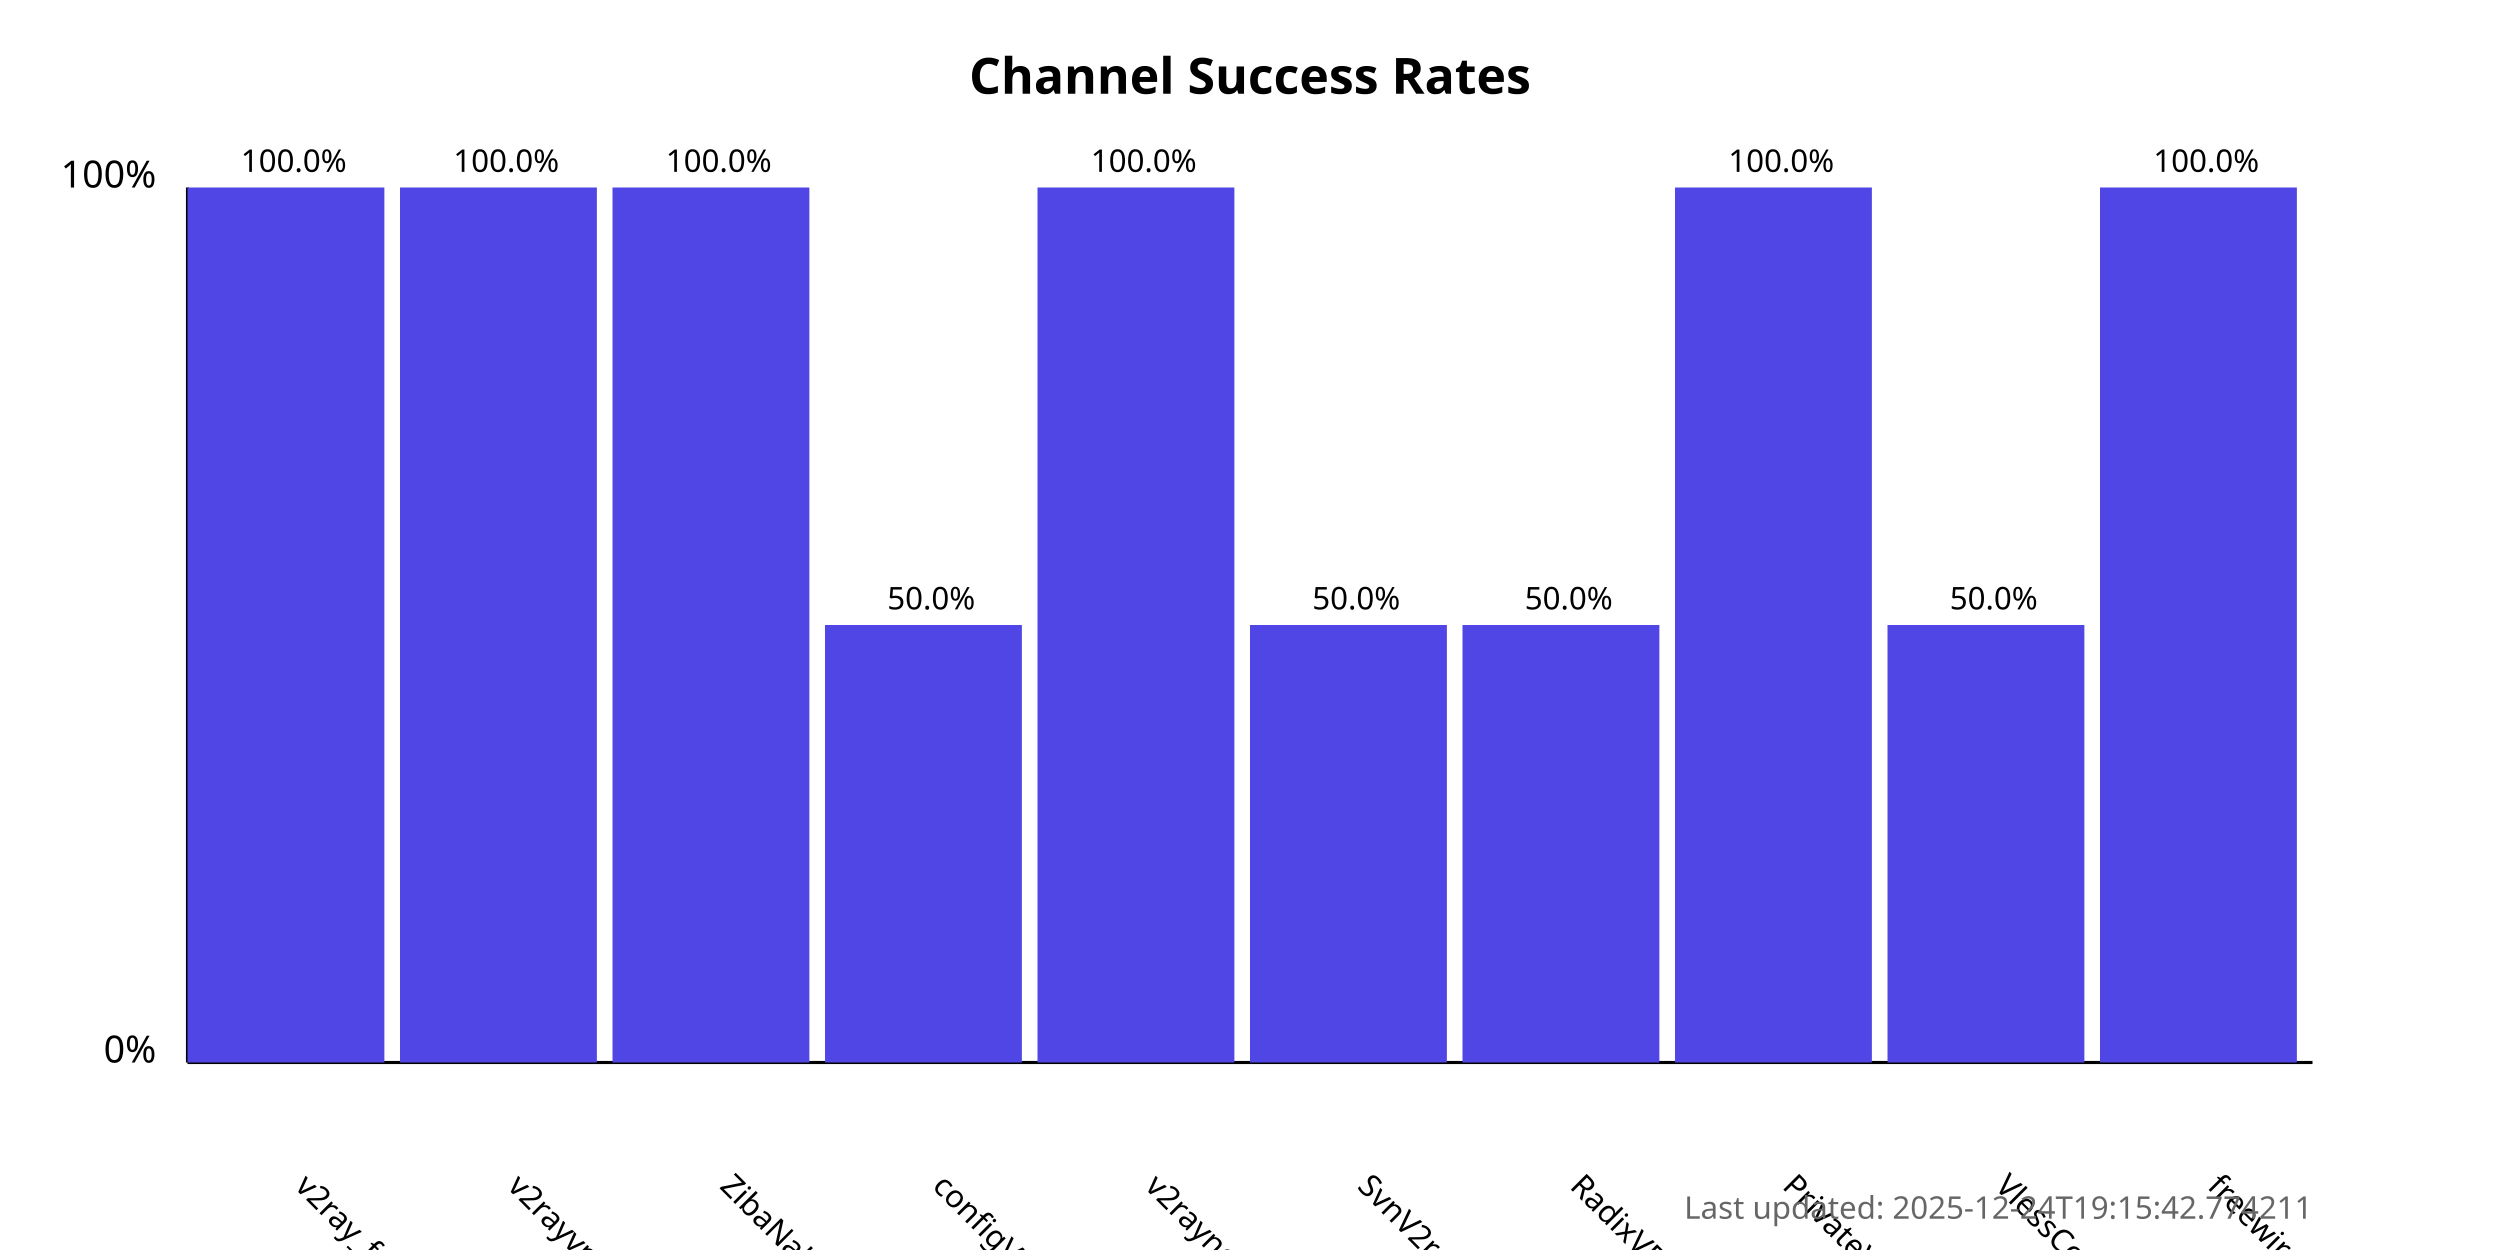
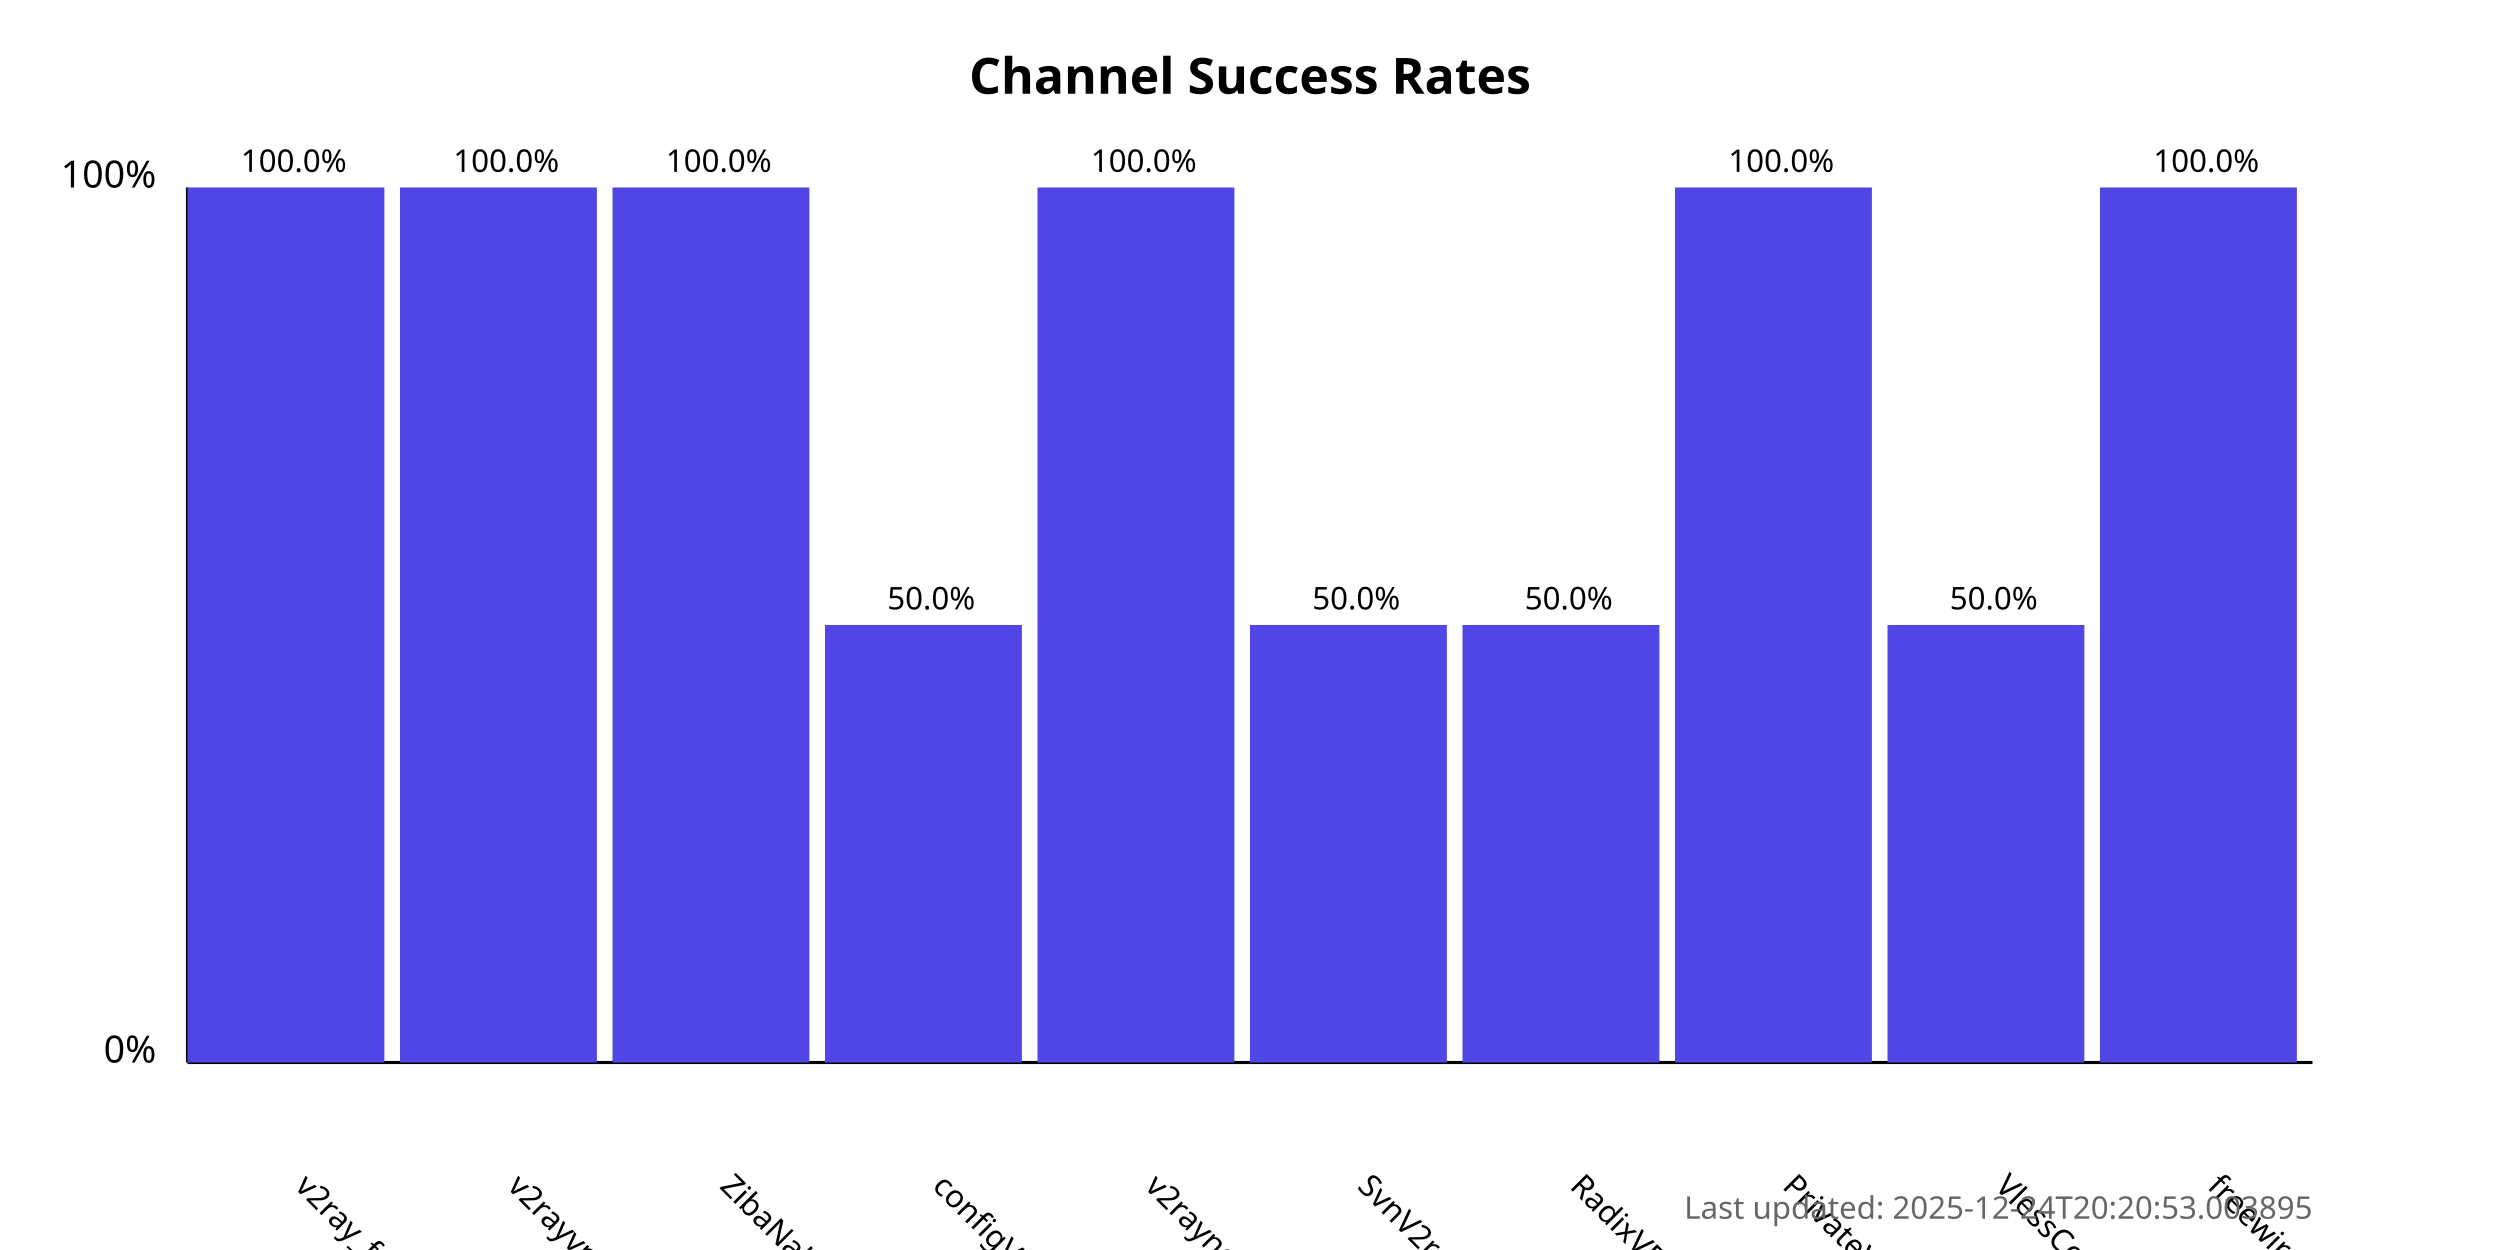
<svg xmlns="http://www.w3.org/2000/svg" width="800" height="400">
  <style>
            .chart-title { font: bold 16px sans-serif; }
            .axis-label { font: 12px sans-serif; }
            .tick-label { font: 10px sans-serif; }
            .bar { fill: #4f46e5; }
            .bar:hover { fill: #6366f1; }
            .timestamp { font: 10px sans-serif; fill: #666; }
        </style>
  <text x="400.0" y="30" text-anchor="middle" class="chart-title">
            Channel Success Rates
        </text>
  <line x1="60" y1="340" x2="60" y2="60" stroke="black" stroke-width="1" />
  <line x1="60" y1="340" x2="740" y2="340" stroke="black" stroke-width="1" />
  <text x="50" y="340" text-anchor="end" class="axis-label">0%</text>
  <text x="50" y="60" text-anchor="end" class="axis-label">100%</text>
  <g>
    <rect x="60" y="60.0" width="63.0" height="280.0" class="bar" />
    <text x="94.0" y="380" transform="rotate(45, 94.0, 380)" text-anchor="start" class="tick-label">
                v2ray_free_conf
            </text>
    <text x="94.0" y="55.0" text-anchor="middle" class="tick-label">
                100.0%
            </text>
  </g>
  <g>
    <rect x="128.0" y="60.0" width="63.0" height="280.0" class="bar" />
    <text x="162.0" y="380" transform="rotate(45, 162.0, 380)" text-anchor="start" class="tick-label">
                v2rayvpno
            </text>
    <text x="162.0" y="55.0" text-anchor="middle" class="tick-label">
                100.0%
            </text>
  </g>
  <g>
    <rect x="196.0" y="60.0" width="63.0" height="280.0" class="bar" />
    <text x="230.0" y="380" transform="rotate(45, 230.0, 380)" text-anchor="start" class="tick-label">
                ZibaNabz
            </text>
    <text x="230.0" y="55.0" text-anchor="middle" class="tick-label">
                100.0%
            </text>
  </g>
  <g>
    <rect x="264.0" y="200.0" width="63.0" height="140.0" class="bar" />
    <text x="298.0" y="380" transform="rotate(45, 298.0, 380)" text-anchor="start" class="tick-label">
                configV2rayForFree
            </text>
    <text x="298.0" y="195.0" text-anchor="middle" class="tick-label">
                50.0%
            </text>
  </g>
  <g>
    <rect x="332.0" y="60.0" width="63.0" height="280.0" class="bar" />
    <text x="366.0" y="380" transform="rotate(45, 366.0, 380)" text-anchor="start" class="tick-label">
                v2rayngvpn
            </text>
    <text x="366.0" y="55.0" text-anchor="middle" class="tick-label">
                100.0%
            </text>
  </g>
  <g>
    <rect x="400.0" y="200.0" width="63.0" height="140.0" class="bar" />
    <text x="434.0" y="380" transform="rotate(45, 434.0, 380)" text-anchor="start" class="tick-label">
                SvnV2ray
            </text>
    <text x="434.0" y="195.0" text-anchor="middle" class="tick-label">
                50.0%
            </text>
  </g>
  <g>
    <rect x="468.0" y="200.0" width="63.0" height="140.0" class="bar" />
    <text x="502.0" y="380" transform="rotate(45, 502.0, 380)" text-anchor="start" class="tick-label">
                RadixVPN
            </text>
    <text x="502.0" y="195.0" text-anchor="middle" class="tick-label">
                50.0%
            </text>
  </g>
  <g>
    <rect x="536.0" y="60.0" width="63.0" height="280.0" class="bar" />
    <text x="570.0" y="380" transform="rotate(45, 570.0, 380)" text-anchor="start" class="tick-label">
                PrivateVPNs
            </text>
    <text x="570.0" y="55.0" text-anchor="middle" class="tick-label">
                100.0%
            </text>
  </g>
  <g>
    <rect x="604.0" y="200.0" width="63.0" height="140.0" class="bar" />
    <text x="638.0" y="380" transform="rotate(45, 638.0, 380)" text-anchor="start" class="tick-label">
                VlessConfig
            </text>
    <text x="638.0" y="195.0" text-anchor="middle" class="tick-label">
                50.0%
            </text>
  </g>
  <g>
    <rect x="672.0" y="60.0" width="63.0" height="280.0" class="bar" />
    <text x="706.0" y="380" transform="rotate(45, 706.0, 380)" text-anchor="start" class="tick-label">
                freewireguard
            </text>
    <text x="706.0" y="55.0" text-anchor="middle" class="tick-label">
                100.0%
            </text>
  </g>
  <text x="740" y="390" text-anchor="end" class="timestamp">
-             Last updated: 2025-12-24T19:15:42.774211
+             Last updated: 2025-12-24T20:20:53.003895
        </text>
</svg>
